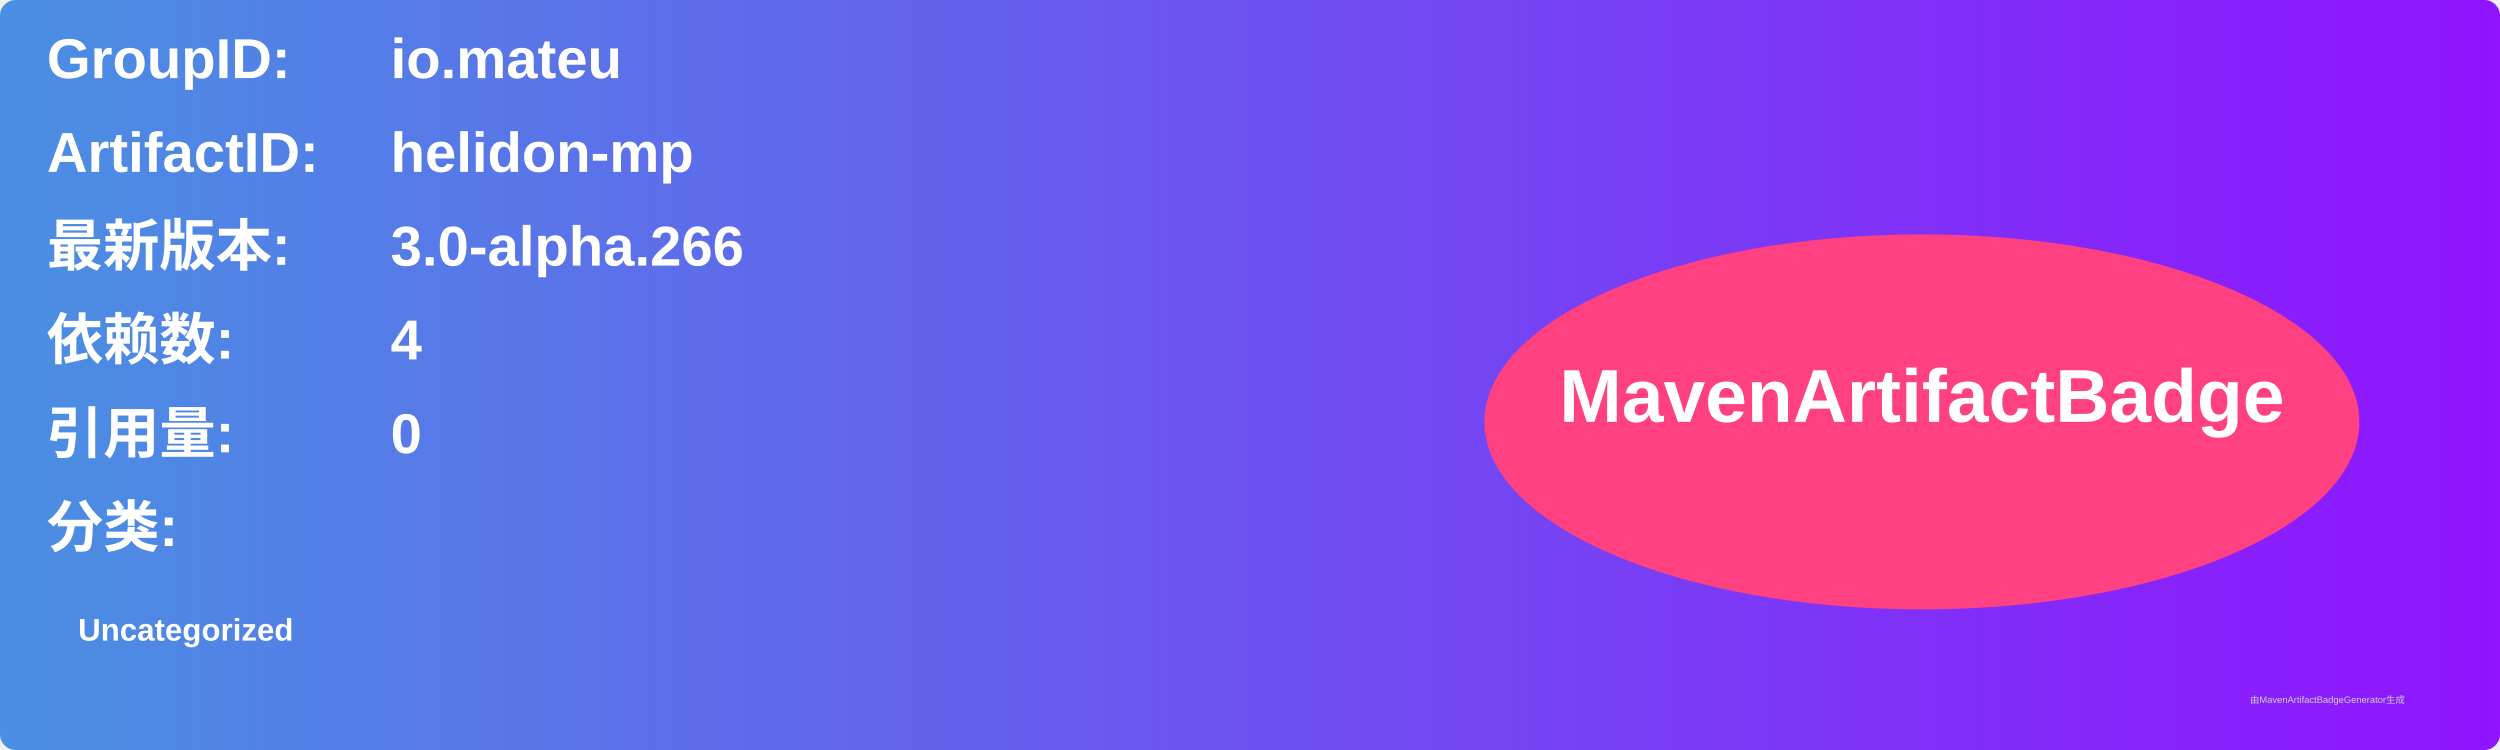
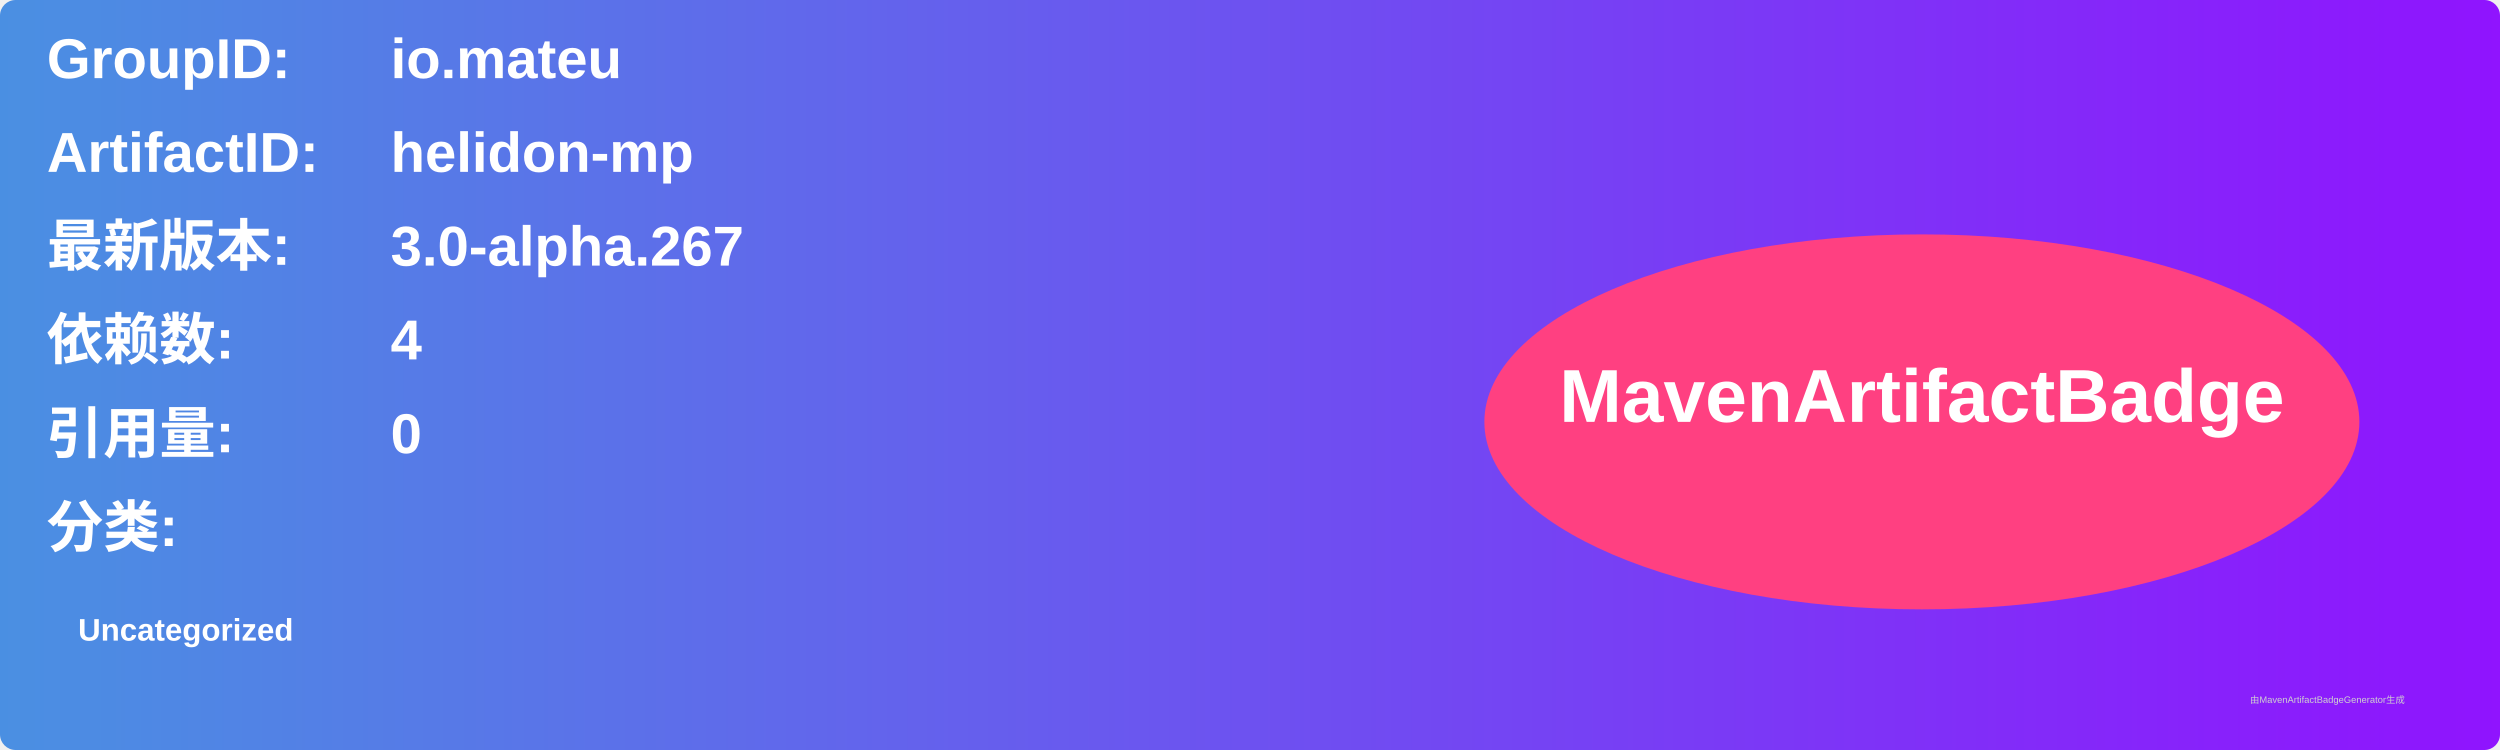
<svg xmlns="http://www.w3.org/2000/svg" width="800" height="240" viewBox="0 0 800 240">
  <linearGradient id="grad" x1="0%" y1="0%" x2="100%" y2="0%">
    <stop offset="0%" stop-color="#4a90e2" />
    <stop offset="100%" stop-color="#9013fe" />
  </linearGradient>
  <rect width="100%" height="100%" rx="5" ry="5" fill="url(#grad)" />
  <g transform="translate(15, 15)">
    <text x="0" y="10" font-family="Arial" font-size="18" fill="white" font-weight="bold" width="260">GroupID:</text>
    <text x="110" y="10" font-family="Arial" font-size="18" fill="white" font-weight="bold" width="460">io.mateu</text>
    <text x="0" y="40" font-family="Arial" font-size="18" fill="white" font-weight="bold" width="260">ArtifactID:</text>
    <text x="110" y="40" font-family="Arial" font-size="18" fill="white" font-weight="bold" width="460">helidon-mp</text>
    <text x="0" y="70" font-family="Arial" font-size="18" fill="white" font-weight="bold">最新版本:</text>
    <text x="110" y="70" font-family="Arial" font-size="18" fill="white" font-weight="bold">
-       <tspan font-weight="bold">3.0-alpha.266</tspan>
+       <tspan font-weight="bold">3.0-alpha.267</tspan>
    </text>
    <text x="0" y="100" font-family="Arial" font-size="18" fill="white" font-weight="bold">依赖数: </text>
    <text x="110" y="100" font-family="Arial" font-size="18" fill="white">
      <tspan font-weight="bold">4</tspan>
    </text>
    <text x="0" y="130" font-family="Arial" font-size="18" fill="white" font-weight="bold">引用量: </text>
    <text x="110" y="130" font-family="Arial" font-size="18" fill="white">
      <tspan font-weight="bold">0</tspan>
    </text>
    <text x="0" y="160" font-family="Arial" font-size="18" fill="white" font-weight="bold">分类:</text>
    <text x="10" y="190" font-family="Arial" font-size="10" fill="white">
      <tspan font-weight="bold">Uncategorized</tspan>
    </text>
    <ellipse cx="600" cy="120" rx="140" ry="60" fill="#ff4081" />
    <text x="600" y="120" text-anchor="middle" font-family="Arial" font-size="24" fill="white" font-weight="bold">MavenArtifactBadge</text>
  </g>
  <text x="720" y="225" font-family="Arial" font-size="3" fill="#d0d0d0">由MavenArtifactBadgeGenerator生成</text>
</svg>
